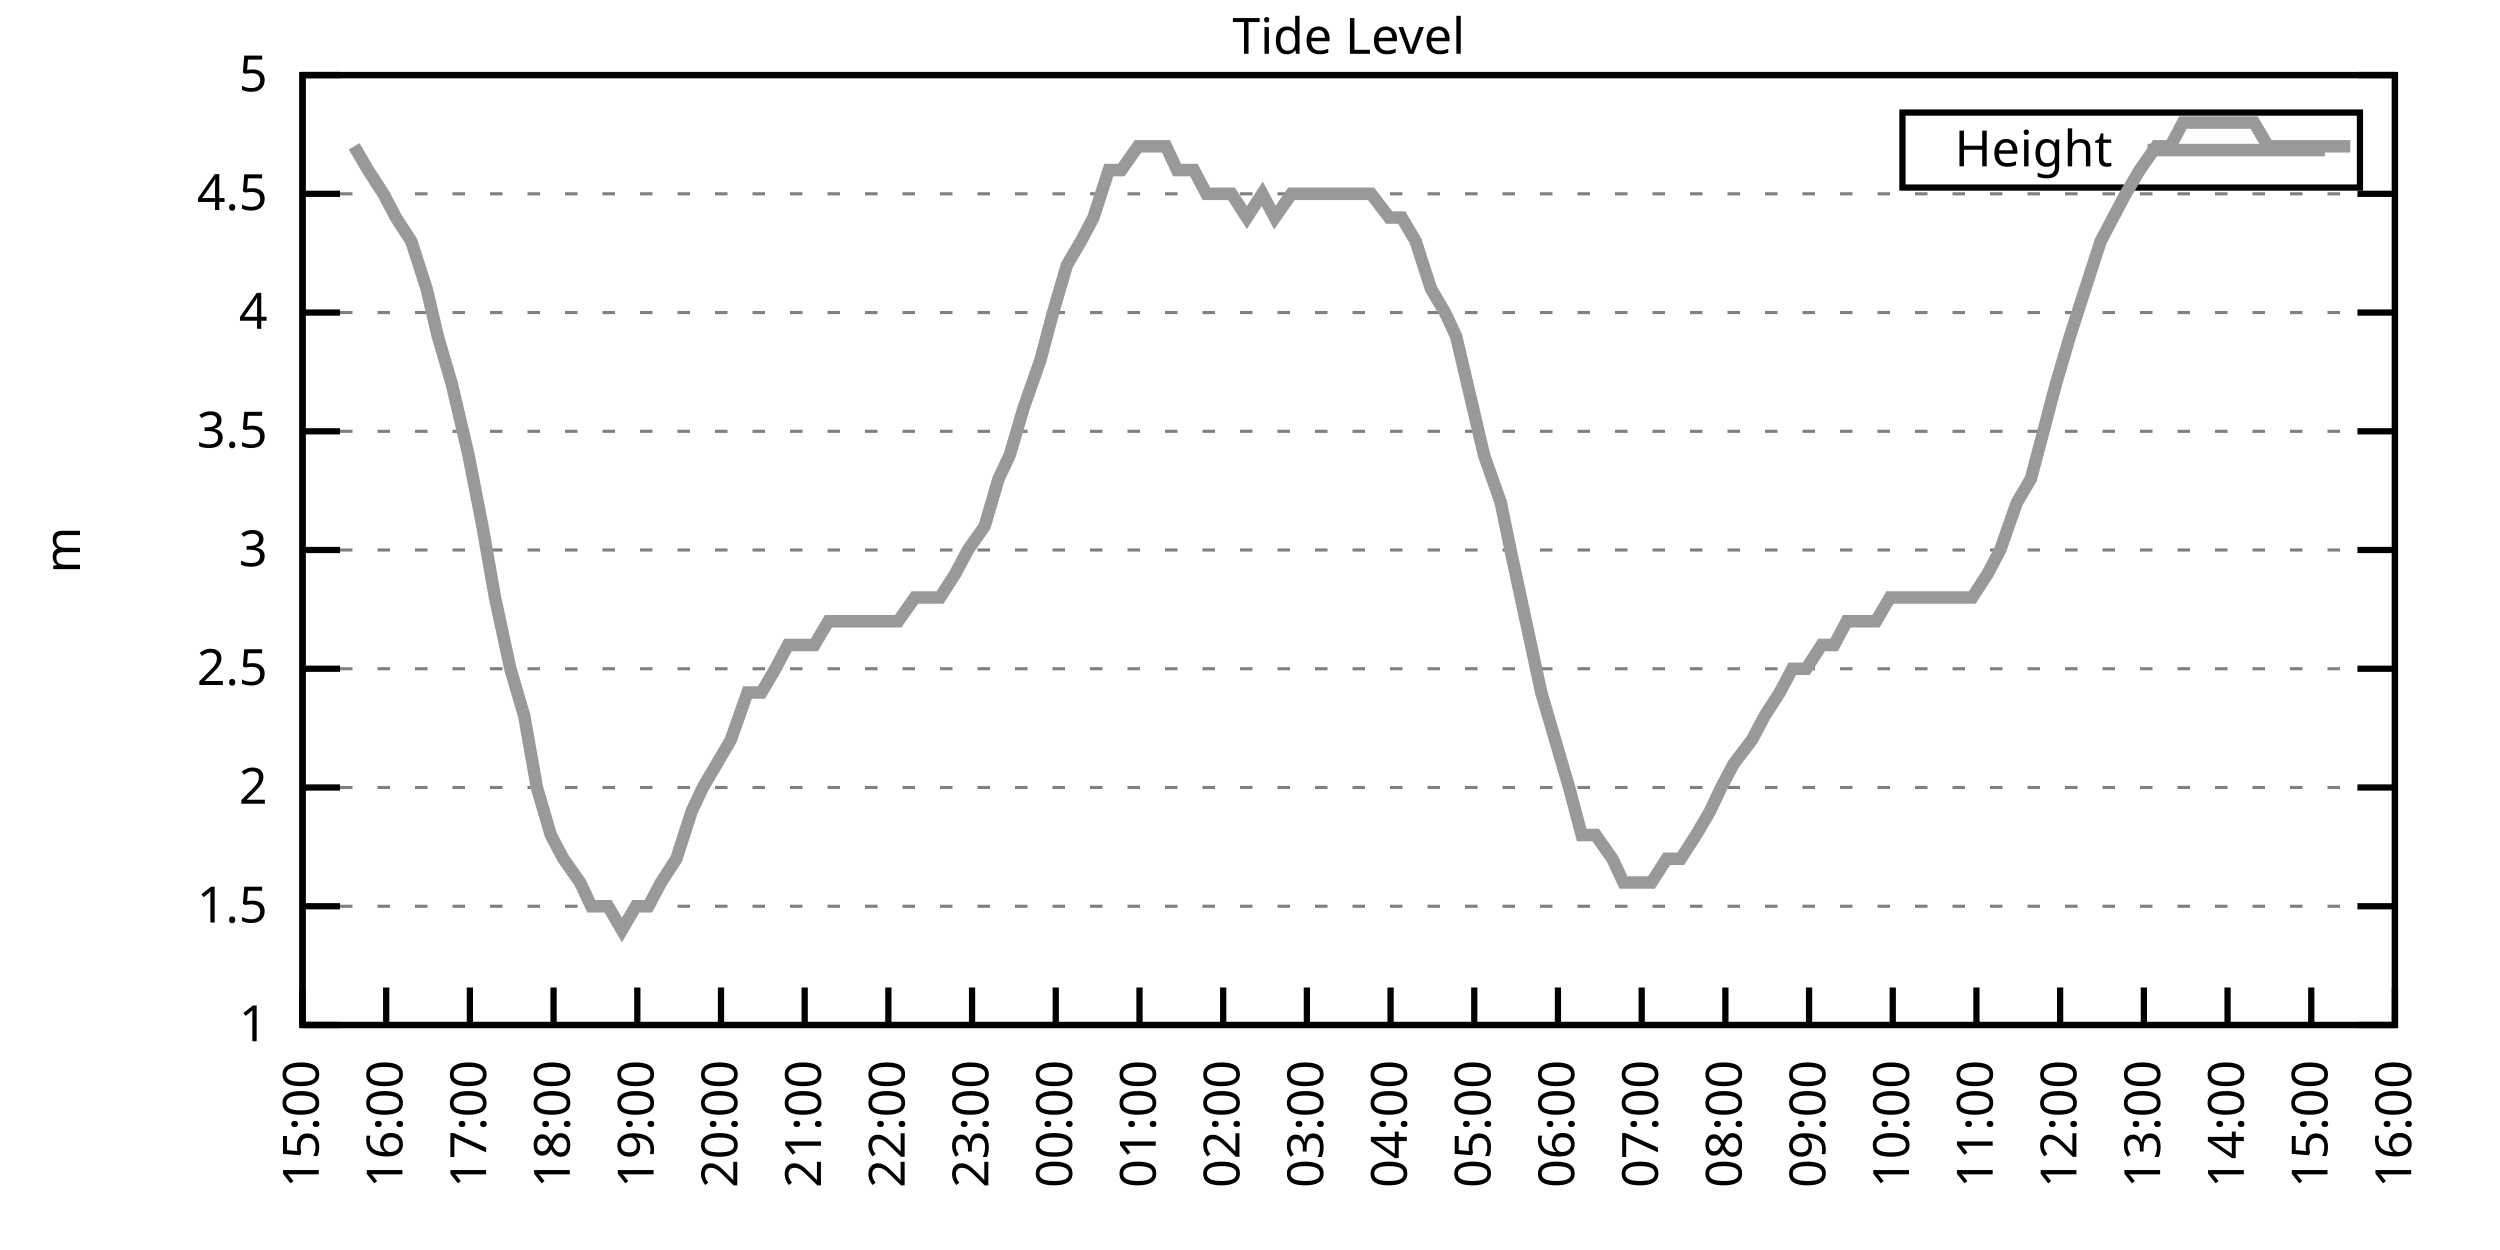
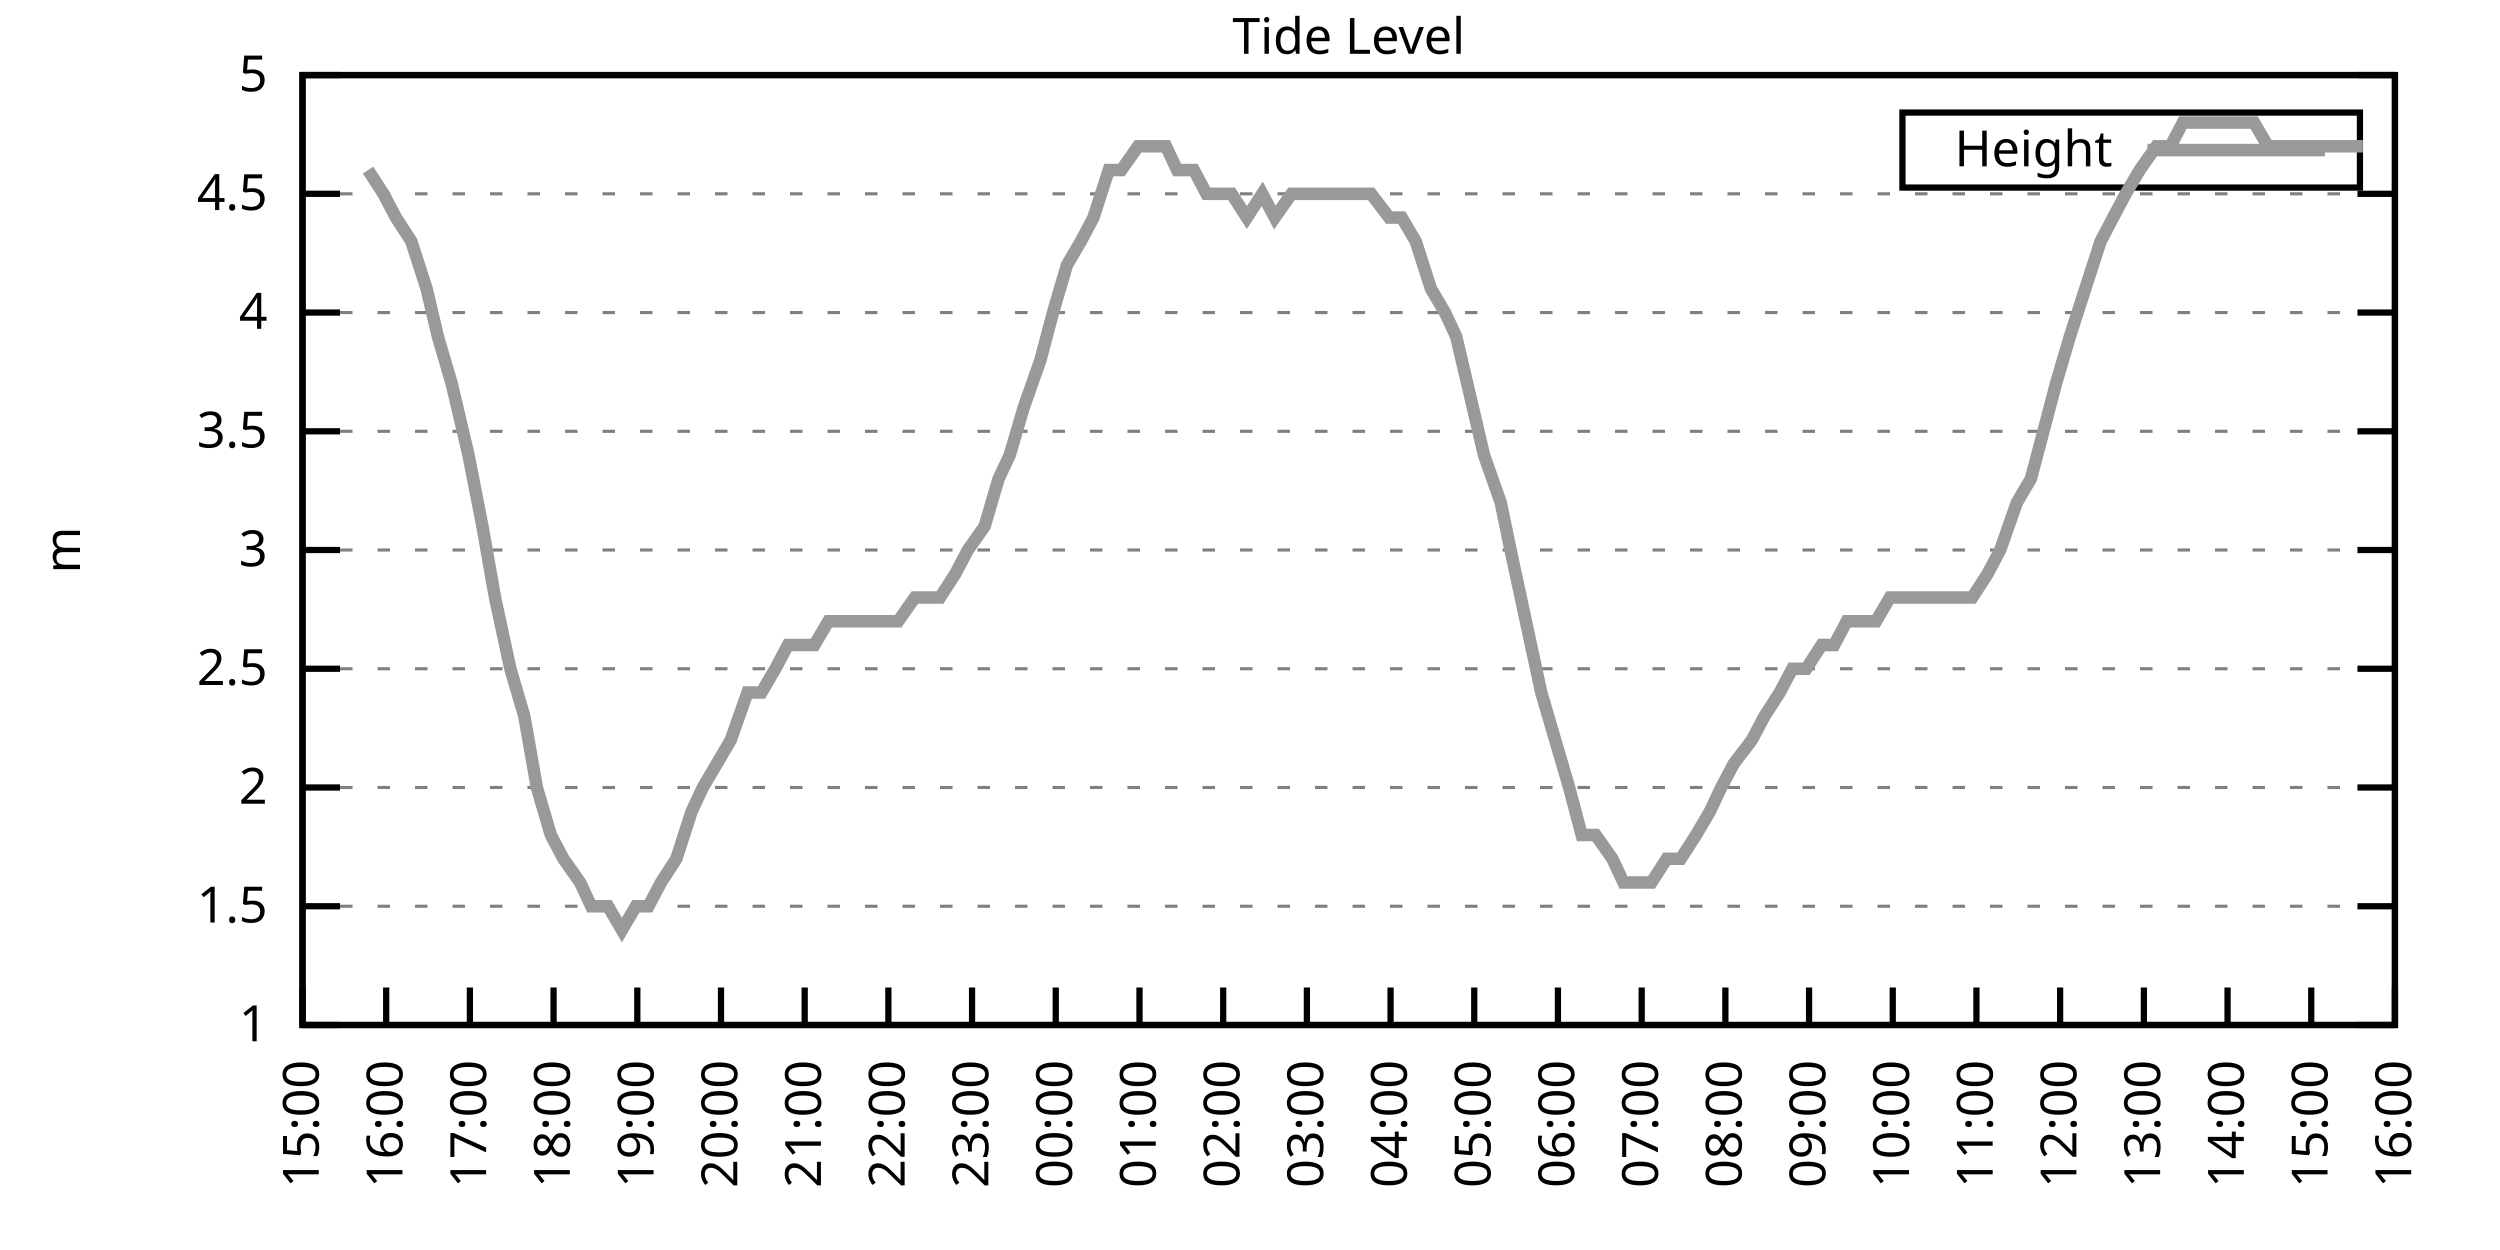
<svg xmlns="http://www.w3.org/2000/svg" xmlns:xlink="http://www.w3.org/1999/xlink" width="400" height="200" viewBox="0 0 400 200">
  <g id="gnuplot_canvas">
    <rect x="0" y="0" width="400" height="200" fill="none" />
    <defs>
      <circle id="gpDot" r="0.5" stroke-width="0.5" stroke="currentColor" />
      <path id="gpPt0" stroke-width="0.333" stroke="currentColor" d="M-1,0 h2 M0,-1 v2" />
      <path id="gpPt1" stroke-width="0.333" stroke="currentColor" d="M-1,-1 L1,1 M1,-1 L-1,1" />
      <path id="gpPt2" stroke-width="0.333" stroke="currentColor" d="M-1,0 L1,0 M0,-1 L0,1 M-1,-1 L1,1 M-1,1 L1,-1" />
      <rect id="gpPt3" stroke-width="0.333" stroke="currentColor" x="-1" y="-1" width="2" height="2" />
      <rect id="gpPt4" stroke-width="0.333" stroke="currentColor" fill="currentColor" x="-1" y="-1" width="2" height="2" />
      <circle id="gpPt5" stroke-width="0.333" stroke="currentColor" cx="0" cy="0" r="1" />
      <use xlink:href="#gpPt5" id="gpPt6" fill="currentColor" stroke="none" />
      <path id="gpPt7" stroke-width="0.333" stroke="currentColor" d="M0,-1.33 L-1.33,0.67 L1.33,0.67 z" />
      <use xlink:href="#gpPt7" id="gpPt8" fill="currentColor" stroke="none" />
      <use xlink:href="#gpPt7" id="gpPt9" stroke="currentColor" transform="rotate(180)" />
      <use xlink:href="#gpPt9" id="gpPt10" fill="currentColor" stroke="none" />
      <use xlink:href="#gpPt3" id="gpPt11" stroke="currentColor" transform="rotate(45)" />
      <use xlink:href="#gpPt11" id="gpPt12" fill="currentColor" stroke="none" />
      <path id="gpPt13" stroke-width="0.333" stroke="currentColor" d="M0,1.330 L1.265,0.411 L0.782,-1.067 L-0.782,-1.076 L-1.265,0.411 z" />
      <use xlink:href="#gpPt13" id="gpPt14" fill="currentColor" stroke="none" />
      <filter id="textbox" filterUnits="objectBoundingBox" x="0" y="0" height="1" width="1">
        <feFlood flood-color="white" flood-opacity="1" result="bgnd" />
        <feComposite in="SourceGraphic" in2="bgnd" operator="atop" />
      </filter>
      <filter id="greybox" filterUnits="objectBoundingBox" x="0" y="0" height="1" width="1">
        <feFlood flood-color="lightgrey" flood-opacity="1" result="grey" />
        <feComposite in="SourceGraphic" in2="grey" operator="atop" />
      </filter>
    </defs>
    <g fill="none" color="white" stroke="currentColor" stroke-width="1.00" stroke-linecap="butt" stroke-linejoin="miter">
</g>
    <g fill="none" color="black" stroke="currentColor" stroke-width="1.00" stroke-linecap="butt" stroke-linejoin="miter">
      <g stroke="none" shape-rendering="crispEdges">
        <polygon fill="rgb(255, 255, 255)" points="48.40,164.00 383.18,164.00 383.18,12.02 48.40,12.02 " />
      </g>
    </g>
    <g fill="none" color="black" stroke="currentColor" stroke-width="1.00" stroke-linecap="butt" stroke-linejoin="miter">
</g>
    <g fill="none" color="black" stroke="black" stroke-width="0.50" stroke-linecap="butt" stroke-linejoin="miter">
</g>
    <g fill="none" color="gray" stroke="currentColor" stroke-width="0.50" stroke-linecap="butt" stroke-linejoin="miter">
      <path stroke="gray" stroke-dasharray="2,4" class="gridline" d="M48.40,164.00 L383.19,164.00  " />
    </g>
    <g fill="none" color="gray" stroke="gray" stroke-width="1.00" stroke-linecap="butt" stroke-linejoin="miter">
</g>
    <g fill="none" color="black" stroke="currentColor" stroke-width="1.00" stroke-linecap="butt" stroke-linejoin="miter">
      <path stroke="black" d="M48.40,164.00 L54.40,164.00 M383.19,164.00 L377.19,164.00  " />
      <g transform="translate(42.80,166.60)" stroke="none" fill="black" font-family="Sans" font-size="8.00" text-anchor="end">
        <text>
          <tspan font-family="Sans"> 1</tspan>
        </text>
      </g>
    </g>
    <g fill="none" color="black" stroke="currentColor" stroke-width="1.00" stroke-linecap="butt" stroke-linejoin="miter">
</g>
    <g fill="none" color="black" stroke="black" stroke-width="0.50" stroke-linecap="butt" stroke-linejoin="miter">
</g>
    <g fill="none" color="gray" stroke="currentColor" stroke-width="0.50" stroke-linecap="butt" stroke-linejoin="miter">
      <path stroke="gray" stroke-dasharray="2,4" class="gridline" d="M48.40,145.00 L383.19,145.00  " />
    </g>
    <g fill="none" color="gray" stroke="gray" stroke-width="1.00" stroke-linecap="butt" stroke-linejoin="miter">
</g>
    <g fill="none" color="black" stroke="currentColor" stroke-width="1.00" stroke-linecap="butt" stroke-linejoin="miter">
      <path stroke="black" d="M48.40,145.00 L54.40,145.00 M383.19,145.00 L377.19,145.00  " />
      <g transform="translate(42.80,147.60)" stroke="none" fill="black" font-family="Sans" font-size="8.00" text-anchor="end">
        <text>
          <tspan font-family="Sans"> 1.5</tspan>
        </text>
      </g>
    </g>
    <g fill="none" color="black" stroke="currentColor" stroke-width="1.00" stroke-linecap="butt" stroke-linejoin="miter">
</g>
    <g fill="none" color="black" stroke="black" stroke-width="0.50" stroke-linecap="butt" stroke-linejoin="miter">
</g>
    <g fill="none" color="gray" stroke="currentColor" stroke-width="0.50" stroke-linecap="butt" stroke-linejoin="miter">
      <path stroke="gray" stroke-dasharray="2,4" class="gridline" d="M48.40,126.00 L383.19,126.00  " />
    </g>
    <g fill="none" color="gray" stroke="gray" stroke-width="1.00" stroke-linecap="butt" stroke-linejoin="miter">
</g>
    <g fill="none" color="black" stroke="currentColor" stroke-width="1.00" stroke-linecap="butt" stroke-linejoin="miter">
      <path stroke="black" d="M48.40,126.00 L54.40,126.00 M383.19,126.00 L377.19,126.00  " />
      <g transform="translate(42.80,128.60)" stroke="none" fill="black" font-family="Sans" font-size="8.00" text-anchor="end">
        <text>
          <tspan font-family="Sans"> 2</tspan>
        </text>
      </g>
    </g>
    <g fill="none" color="black" stroke="currentColor" stroke-width="1.00" stroke-linecap="butt" stroke-linejoin="miter">
</g>
    <g fill="none" color="black" stroke="black" stroke-width="0.50" stroke-linecap="butt" stroke-linejoin="miter">
</g>
    <g fill="none" color="gray" stroke="currentColor" stroke-width="0.50" stroke-linecap="butt" stroke-linejoin="miter">
      <path stroke="gray" stroke-dasharray="2,4" class="gridline" d="M48.40,107.00 L383.19,107.00  " />
    </g>
    <g fill="none" color="gray" stroke="gray" stroke-width="1.00" stroke-linecap="butt" stroke-linejoin="miter">
</g>
    <g fill="none" color="black" stroke="currentColor" stroke-width="1.00" stroke-linecap="butt" stroke-linejoin="miter">
      <path stroke="black" d="M48.40,107.00 L54.40,107.00 M383.19,107.00 L377.19,107.00  " />
      <g transform="translate(42.80,109.60)" stroke="none" fill="black" font-family="Sans" font-size="8.00" text-anchor="end">
        <text>
          <tspan font-family="Sans"> 2.5</tspan>
        </text>
      </g>
    </g>
    <g fill="none" color="black" stroke="currentColor" stroke-width="1.00" stroke-linecap="butt" stroke-linejoin="miter">
</g>
    <g fill="none" color="black" stroke="black" stroke-width="0.50" stroke-linecap="butt" stroke-linejoin="miter">
</g>
    <g fill="none" color="gray" stroke="currentColor" stroke-width="0.50" stroke-linecap="butt" stroke-linejoin="miter">
      <path stroke="gray" stroke-dasharray="2,4" class="gridline" d="M48.40,88.00 L383.19,88.00  " />
    </g>
    <g fill="none" color="gray" stroke="gray" stroke-width="1.00" stroke-linecap="butt" stroke-linejoin="miter">
</g>
    <g fill="none" color="black" stroke="currentColor" stroke-width="1.00" stroke-linecap="butt" stroke-linejoin="miter">
      <path stroke="black" d="M48.40,88.00 L54.40,88.00 M383.19,88.00 L377.19,88.00  " />
      <g transform="translate(42.80,90.60)" stroke="none" fill="black" font-family="Sans" font-size="8.00" text-anchor="end">
        <text>
          <tspan font-family="Sans"> 3</tspan>
        </text>
      </g>
    </g>
    <g fill="none" color="black" stroke="currentColor" stroke-width="1.00" stroke-linecap="butt" stroke-linejoin="miter">
</g>
    <g fill="none" color="black" stroke="black" stroke-width="0.50" stroke-linecap="butt" stroke-linejoin="miter">
</g>
    <g fill="none" color="gray" stroke="currentColor" stroke-width="0.50" stroke-linecap="butt" stroke-linejoin="miter">
      <path stroke="gray" stroke-dasharray="2,4" class="gridline" d="M48.40,69.01 L383.19,69.01  " />
    </g>
    <g fill="none" color="gray" stroke="gray" stroke-width="1.00" stroke-linecap="butt" stroke-linejoin="miter">
</g>
    <g fill="none" color="black" stroke="currentColor" stroke-width="1.00" stroke-linecap="butt" stroke-linejoin="miter">
      <path stroke="black" d="M48.40,69.01 L54.40,69.01 M383.19,69.01 L377.19,69.01  " />
      <g transform="translate(42.80,71.61)" stroke="none" fill="black" font-family="Sans" font-size="8.00" text-anchor="end">
        <text>
          <tspan font-family="Sans"> 3.5</tspan>
        </text>
      </g>
    </g>
    <g fill="none" color="black" stroke="currentColor" stroke-width="1.00" stroke-linecap="butt" stroke-linejoin="miter">
</g>
    <g fill="none" color="black" stroke="black" stroke-width="0.50" stroke-linecap="butt" stroke-linejoin="miter">
</g>
    <g fill="none" color="gray" stroke="currentColor" stroke-width="0.50" stroke-linecap="butt" stroke-linejoin="miter">
      <path stroke="gray" stroke-dasharray="2,4" class="gridline" d="M48.40,50.01 L383.19,50.01  " />
    </g>
    <g fill="none" color="gray" stroke="gray" stroke-width="1.00" stroke-linecap="butt" stroke-linejoin="miter">
</g>
    <g fill="none" color="black" stroke="currentColor" stroke-width="1.00" stroke-linecap="butt" stroke-linejoin="miter">
      <path stroke="black" d="M48.40,50.01 L54.40,50.01 M383.19,50.01 L377.19,50.01  " />
      <g transform="translate(42.80,52.61)" stroke="none" fill="black" font-family="Sans" font-size="8.00" text-anchor="end">
        <text>
          <tspan font-family="Sans"> 4</tspan>
        </text>
      </g>
    </g>
    <g fill="none" color="black" stroke="currentColor" stroke-width="1.00" stroke-linecap="butt" stroke-linejoin="miter">
</g>
    <g fill="none" color="black" stroke="black" stroke-width="0.50" stroke-linecap="butt" stroke-linejoin="miter">
</g>
    <g fill="none" color="gray" stroke="currentColor" stroke-width="0.50" stroke-linecap="butt" stroke-linejoin="miter">
      <path stroke="gray" stroke-dasharray="2,4" class="gridline" d="M48.40,31.01 L383.19,31.01  " />
    </g>
    <g fill="none" color="gray" stroke="gray" stroke-width="1.00" stroke-linecap="butt" stroke-linejoin="miter">
</g>
    <g fill="none" color="black" stroke="currentColor" stroke-width="1.00" stroke-linecap="butt" stroke-linejoin="miter">
      <path stroke="black" d="M48.40,31.01 L54.40,31.01 M383.19,31.01 L377.19,31.01  " />
      <g transform="translate(42.80,33.61)" stroke="none" fill="black" font-family="Sans" font-size="8.00" text-anchor="end">
        <text>
          <tspan font-family="Sans"> 4.5</tspan>
        </text>
      </g>
    </g>
    <g fill="none" color="black" stroke="currentColor" stroke-width="1.00" stroke-linecap="butt" stroke-linejoin="miter">
</g>
    <g fill="none" color="black" stroke="black" stroke-width="0.50" stroke-linecap="butt" stroke-linejoin="miter">
</g>
    <g fill="none" color="gray" stroke="currentColor" stroke-width="0.50" stroke-linecap="butt" stroke-linejoin="miter">
      <path stroke="gray" stroke-dasharray="2,4" class="gridline" d="M48.40,12.01 L383.19,12.01  " />
    </g>
    <g fill="none" color="gray" stroke="gray" stroke-width="1.00" stroke-linecap="butt" stroke-linejoin="miter">
</g>
    <g fill="none" color="black" stroke="currentColor" stroke-width="1.00" stroke-linecap="butt" stroke-linejoin="miter">
      <path stroke="black" d="M48.40,12.01 L54.40,12.01 M383.19,12.01 L377.19,12.01  " />
      <g transform="translate(42.80,14.61)" stroke="none" fill="black" font-family="Sans" font-size="8.00" text-anchor="end">
        <text>
          <tspan font-family="Sans"> 5</tspan>
        </text>
      </g>
    </g>
    <g fill="none" color="black" stroke="currentColor" stroke-width="1.00" stroke-linecap="butt" stroke-linejoin="miter">
      <path stroke="black" d="M48.40,164.00 L48.40,158.00  " />
      <g transform="translate(51.00,169.60) rotate(270.00)" stroke="none" fill="black" font-family="Sans" font-size="8.00" text-anchor="end">
        <text>
          <tspan font-family="Sans">15:00</tspan>
        </text>
      </g>
    </g>
    <g fill="none" color="black" stroke="currentColor" stroke-width="1.00" stroke-linecap="butt" stroke-linejoin="miter">
      <path stroke="black" d="M61.79,164.00 L61.79,158.00  " />
      <g transform="translate(64.39,169.60) rotate(270.00)" stroke="none" fill="black" font-family="Sans" font-size="8.00" text-anchor="end">
        <text>
          <tspan font-family="Sans">16:00</tspan>
        </text>
      </g>
    </g>
    <g fill="none" color="black" stroke="currentColor" stroke-width="1.00" stroke-linecap="butt" stroke-linejoin="miter">
      <path stroke="black" d="M75.18,164.00 L75.18,158.00  " />
      <g transform="translate(77.78,169.60) rotate(270.00)" stroke="none" fill="black" font-family="Sans" font-size="8.00" text-anchor="end">
        <text>
          <tspan font-family="Sans">17:00</tspan>
        </text>
      </g>
    </g>
    <g fill="none" color="black" stroke="currentColor" stroke-width="1.00" stroke-linecap="butt" stroke-linejoin="miter">
      <path stroke="black" d="M88.57,164.00 L88.57,158.00  " />
      <g transform="translate(91.17,169.60) rotate(270.00)" stroke="none" fill="black" font-family="Sans" font-size="8.00" text-anchor="end">
        <text>
          <tspan font-family="Sans">18:00</tspan>
        </text>
      </g>
    </g>
    <g fill="none" color="black" stroke="currentColor" stroke-width="1.00" stroke-linecap="butt" stroke-linejoin="miter">
      <path stroke="black" d="M101.97,164.00 L101.97,158.00  " />
      <g transform="translate(104.57,169.60) rotate(270.00)" stroke="none" fill="black" font-family="Sans" font-size="8.00" text-anchor="end">
        <text>
          <tspan font-family="Sans">19:00</tspan>
        </text>
      </g>
    </g>
    <g fill="none" color="black" stroke="currentColor" stroke-width="1.00" stroke-linecap="butt" stroke-linejoin="miter">
      <path stroke="black" d="M115.36,164.00 L115.36,158.00  " />
      <g transform="translate(117.96,169.60) rotate(270.00)" stroke="none" fill="black" font-family="Sans" font-size="8.00" text-anchor="end">
        <text>
          <tspan font-family="Sans">20:00</tspan>
        </text>
      </g>
    </g>
    <g fill="none" color="black" stroke="currentColor" stroke-width="1.00" stroke-linecap="butt" stroke-linejoin="miter">
      <path stroke="black" d="M128.75,164.00 L128.75,158.00  " />
      <g transform="translate(131.35,169.60) rotate(270.00)" stroke="none" fill="black" font-family="Sans" font-size="8.00" text-anchor="end">
        <text>
          <tspan font-family="Sans">21:00</tspan>
        </text>
      </g>
    </g>
    <g fill="none" color="black" stroke="currentColor" stroke-width="1.00" stroke-linecap="butt" stroke-linejoin="miter">
      <path stroke="black" d="M142.14,164.00 L142.14,158.00  " />
      <g transform="translate(144.74,169.60) rotate(270.00)" stroke="none" fill="black" font-family="Sans" font-size="8.00" text-anchor="end">
        <text>
          <tspan font-family="Sans">22:00</tspan>
        </text>
      </g>
    </g>
    <g fill="none" color="black" stroke="currentColor" stroke-width="1.00" stroke-linecap="butt" stroke-linejoin="miter">
      <path stroke="black" d="M155.53,164.00 L155.53,158.00  " />
      <g transform="translate(158.13,169.60) rotate(270.00)" stroke="none" fill="black" font-family="Sans" font-size="8.00" text-anchor="end">
        <text>
          <tspan font-family="Sans">23:00</tspan>
        </text>
      </g>
    </g>
    <g fill="none" color="black" stroke="currentColor" stroke-width="1.00" stroke-linecap="butt" stroke-linejoin="miter">
      <path stroke="black" d="M168.92,164.00 L168.92,158.00  " />
      <g transform="translate(171.52,169.60) rotate(270.00)" stroke="none" fill="black" font-family="Sans" font-size="8.00" text-anchor="end">
        <text>
          <tspan font-family="Sans">00:00</tspan>
        </text>
      </g>
    </g>
    <g fill="none" color="black" stroke="currentColor" stroke-width="1.00" stroke-linecap="butt" stroke-linejoin="miter">
      <path stroke="black" d="M182.32,164.00 L182.32,158.00  " />
      <g transform="translate(184.92,169.60) rotate(270.00)" stroke="none" fill="black" font-family="Sans" font-size="8.00" text-anchor="end">
        <text>
          <tspan font-family="Sans">01:00</tspan>
        </text>
      </g>
    </g>
    <g fill="none" color="black" stroke="currentColor" stroke-width="1.00" stroke-linecap="butt" stroke-linejoin="miter">
      <path stroke="black" d="M195.71,164.00 L195.71,158.00  " />
      <g transform="translate(198.31,169.60) rotate(270.00)" stroke="none" fill="black" font-family="Sans" font-size="8.00" text-anchor="end">
        <text>
          <tspan font-family="Sans">02:00</tspan>
        </text>
      </g>
    </g>
    <g fill="none" color="black" stroke="currentColor" stroke-width="1.00" stroke-linecap="butt" stroke-linejoin="miter">
      <path stroke="black" d="M209.10,164.00 L209.10,158.00  " />
      <g transform="translate(211.70,169.60) rotate(270.00)" stroke="none" fill="black" font-family="Sans" font-size="8.00" text-anchor="end">
        <text>
          <tspan font-family="Sans">03:00</tspan>
        </text>
      </g>
    </g>
    <g fill="none" color="black" stroke="currentColor" stroke-width="1.00" stroke-linecap="butt" stroke-linejoin="miter">
      <path stroke="black" d="M222.49,164.00 L222.49,158.00  " />
      <g transform="translate(225.09,169.60) rotate(270.00)" stroke="none" fill="black" font-family="Sans" font-size="8.00" text-anchor="end">
        <text>
          <tspan font-family="Sans">04:00</tspan>
        </text>
      </g>
    </g>
    <g fill="none" color="black" stroke="currentColor" stroke-width="1.00" stroke-linecap="butt" stroke-linejoin="miter">
      <path stroke="black" d="M235.88,164.00 L235.88,158.00  " />
      <g transform="translate(238.48,169.60) rotate(270.00)" stroke="none" fill="black" font-family="Sans" font-size="8.00" text-anchor="end">
        <text>
          <tspan font-family="Sans">05:00</tspan>
        </text>
      </g>
    </g>
    <g fill="none" color="black" stroke="currentColor" stroke-width="1.00" stroke-linecap="butt" stroke-linejoin="miter">
      <path stroke="black" d="M249.27,164.00 L249.27,158.00  " />
      <g transform="translate(251.87,169.60) rotate(270.00)" stroke="none" fill="black" font-family="Sans" font-size="8.00" text-anchor="end">
        <text>
          <tspan font-family="Sans">06:00</tspan>
        </text>
      </g>
    </g>
    <g fill="none" color="black" stroke="currentColor" stroke-width="1.00" stroke-linecap="butt" stroke-linejoin="miter">
      <path stroke="black" d="M262.67,164.00 L262.67,158.00  " />
      <g transform="translate(265.27,169.60) rotate(270.00)" stroke="none" fill="black" font-family="Sans" font-size="8.00" text-anchor="end">
        <text>
          <tspan font-family="Sans">07:00</tspan>
        </text>
      </g>
    </g>
    <g fill="none" color="black" stroke="currentColor" stroke-width="1.00" stroke-linecap="butt" stroke-linejoin="miter">
      <path stroke="black" d="M276.06,164.00 L276.06,158.00  " />
      <g transform="translate(278.66,169.60) rotate(270.00)" stroke="none" fill="black" font-family="Sans" font-size="8.00" text-anchor="end">
        <text>
          <tspan font-family="Sans">08:00</tspan>
        </text>
      </g>
    </g>
    <g fill="none" color="black" stroke="currentColor" stroke-width="1.00" stroke-linecap="butt" stroke-linejoin="miter">
      <path stroke="black" d="M289.45,164.00 L289.45,158.00  " />
      <g transform="translate(292.05,169.60) rotate(270.00)" stroke="none" fill="black" font-family="Sans" font-size="8.00" text-anchor="end">
        <text>
          <tspan font-family="Sans">09:00</tspan>
        </text>
      </g>
    </g>
    <g fill="none" color="black" stroke="currentColor" stroke-width="1.00" stroke-linecap="butt" stroke-linejoin="miter">
      <path stroke="black" d="M302.84,164.00 L302.84,158.00  " />
      <g transform="translate(305.44,169.60) rotate(270.00)" stroke="none" fill="black" font-family="Sans" font-size="8.00" text-anchor="end">
        <text>
          <tspan font-family="Sans">10:00</tspan>
        </text>
      </g>
    </g>
    <g fill="none" color="black" stroke="currentColor" stroke-width="1.00" stroke-linecap="butt" stroke-linejoin="miter">
      <path stroke="black" d="M316.23,164.00 L316.23,158.00  " />
      <g transform="translate(318.83,169.60) rotate(270.00)" stroke="none" fill="black" font-family="Sans" font-size="8.00" text-anchor="end">
        <text>
          <tspan font-family="Sans">11:00</tspan>
        </text>
      </g>
    </g>
    <g fill="none" color="black" stroke="currentColor" stroke-width="1.00" stroke-linecap="butt" stroke-linejoin="miter">
      <path stroke="black" d="M329.62,164.00 L329.62,158.00  " />
      <g transform="translate(332.22,169.60) rotate(270.00)" stroke="none" fill="black" font-family="Sans" font-size="8.00" text-anchor="end">
        <text>
          <tspan font-family="Sans">12:00</tspan>
        </text>
      </g>
    </g>
    <g fill="none" color="black" stroke="currentColor" stroke-width="1.00" stroke-linecap="butt" stroke-linejoin="miter">
      <path stroke="black" d="M343.02,164.00 L343.02,158.00  " />
      <g transform="translate(345.62,169.60) rotate(270.00)" stroke="none" fill="black" font-family="Sans" font-size="8.00" text-anchor="end">
        <text>
          <tspan font-family="Sans">13:00</tspan>
        </text>
      </g>
    </g>
    <g fill="none" color="black" stroke="currentColor" stroke-width="1.00" stroke-linecap="butt" stroke-linejoin="miter">
      <path stroke="black" d="M356.41,164.00 L356.41,158.00  " />
      <g transform="translate(359.01,169.60) rotate(270.00)" stroke="none" fill="black" font-family="Sans" font-size="8.00" text-anchor="end">
        <text>
          <tspan font-family="Sans">14:00</tspan>
        </text>
      </g>
    </g>
    <g fill="none" color="black" stroke="currentColor" stroke-width="1.00" stroke-linecap="butt" stroke-linejoin="miter">
      <path stroke="black" d="M369.80,164.00 L369.80,158.00  " />
      <g transform="translate(372.40,169.60) rotate(270.00)" stroke="none" fill="black" font-family="Sans" font-size="8.00" text-anchor="end">
        <text>
          <tspan font-family="Sans">15:00</tspan>
        </text>
      </g>
    </g>
    <g fill="none" color="black" stroke="currentColor" stroke-width="1.00" stroke-linecap="butt" stroke-linejoin="miter">
      <path stroke="black" d="M383.19,164.00 L383.19,158.00  " />
      <g transform="translate(385.79,169.60) rotate(270.00)" stroke="none" fill="black" font-family="Sans" font-size="8.00" text-anchor="end">
        <text>
          <tspan font-family="Sans">16:00</tspan>
        </text>
      </g>
    </g>
    <g fill="none" color="black" stroke="currentColor" stroke-width="1.00" stroke-linecap="butt" stroke-linejoin="miter">
</g>
    <g fill="none" color="black" stroke="currentColor" stroke-width="1.00" stroke-linecap="butt" stroke-linejoin="miter">
      <path stroke="black" d="M48.40,12.01 L48.40,164.00 L383.19,164.00 L383.19,12.01 L48.40,12.01 Z  " />
    </g>
    <g fill="none" color="black" stroke="currentColor" stroke-width="1.00" stroke-linecap="butt" stroke-linejoin="miter">
</g>
    <g fill="none" color="black" stroke="currentColor" stroke-width="1.00" stroke-linecap="butt" stroke-linejoin="miter">
      <path stroke="black" d="M304.39,30.01 L304.39,18.01 L377.59,18.01 L377.59,30.01 L304.39,30.01 Z  " />
    </g>
    <g id="Tide_level_plot_1">
      <g fill="none" color="white" stroke="black" stroke-width="2.00" stroke-linecap="butt" stroke-linejoin="miter">
</g>
      <g fill="none" color="black" stroke="currentColor" stroke-width="2.00" stroke-linecap="butt" stroke-linejoin="miter">
        <g transform="translate(337.99,26.61)" stroke="none" fill="black" font-family="Sans" font-size="8.00" text-anchor="end">
          <text>
            <tspan font-family="Sans">Height</tspan>
          </text>
        </g>
      </g>
      <g fill="none" color="black" stroke="currentColor" stroke-width="2.00" stroke-linecap="butt" stroke-linejoin="miter">
-         <path stroke="rgb(153, 153, 153)" d="M343.59,24.01 L371.99,24.01 M56.66,23.41 L58.89,27.21 L61.35,31.01 L63.35,34.81 L65.81,38.61 L68.26,46.21   L70.05,53.81 L72.28,61.41 L74.96,72.81 L77.19,84.21 L79.20,95.60 L81.66,107.00 L83.89,114.60 L85.90,126.00   L88.13,133.60 L90.14,137.40 L92.82,141.20 L94.60,145.00 L97.28,145.00 L99.51,148.80 L101.74,145.00 L103.75,145.00   L105.76,141.20 L108.22,137.40 L110.67,129.80 L112.46,126.00 L114.69,122.20 L116.92,118.40 L119.60,110.80 L121.83,110.80   L124.06,107.00 L126.07,103.20 L128.30,103.20 L130.31,103.20 L132.54,99.40 L135.22,99.40 L137.45,99.40 L139.46,99.40   L141.47,99.40 L143.70,99.40 L146.38,95.60 L148.17,95.60 L150.40,95.60 L152.85,91.80 L154.86,88.00 L157.54,84.21   L159.77,76.61 L161.56,72.81 L163.79,65.21 L166.47,57.61 L168.48,50.01 L170.71,42.41 L172.94,38.61 L174.95,34.81   L177.41,27.21 L179.41,27.21 L182.09,23.41 L184.32,23.41 L186.56,23.41 L188.34,27.21 L191.02,27.21 L193.03,31.01   L195.48,31.01 L197.05,31.01 L199.50,34.81 L201.96,31.01 L203.97,34.81 L206.64,31.01 L208.43,31.01 L210.44,31.01   L213.34,31.01 L215.13,31.01 L217.80,31.01 L219.37,31.01 L222.27,34.81 L224.28,34.81 L226.51,38.61 L228.96,46.21   L231.20,50.01 L232.98,53.81 L235.66,65.21 L237.44,72.81 L240.12,80.41 L241.69,88.00 L244.14,99.40 L246.60,110.80   L248.83,118.40 L251.06,126.00 L253.07,133.60 L255.30,133.60 L257.98,137.40 L259.76,141.20 L262.44,141.20 L264.23,141.20   L266.68,137.40 L268.92,137.40 L271.37,133.60 L273.60,129.80 L275.39,126.00 L277.40,122.20 L280.30,118.40 L282.31,114.60   L284.76,110.80 L286.77,107.00 L289.00,107.00 L291.46,103.20 L293.47,103.20 L295.48,99.40 L298.15,99.40 L300.16,99.40   L302.39,95.60 L304.63,95.60 L306.63,95.60 L308.64,95.60 L311.54,95.60 L313.33,95.60 L315.56,95.60 L318.02,91.80   L320.03,88.00 L322.70,80.41 L324.94,76.61 L326.95,69.01 L328.95,61.41 L331.19,53.81 L333.64,46.21 L336.10,38.61   L338.10,34.81 L340.11,31.01 L342.35,27.21 L345.02,23.41 L347.26,23.41 L349.26,19.61 L351.27,19.61 L353.95,19.61   L355.74,19.61 L357.97,19.61 L360.65,19.61 L362.88,23.41 L364.66,23.41 L367.12,23.41 L369.35,23.41 L371.81,23.41   L374.04,23.41 L376.05,23.41  " />
+         <path stroke="rgb(153, 153, 153)" d="M343.59,24.01 L371.99,24.01 M58.89,27.21 L61.35,31.01 L63.35,34.81 L65.81,38.61 L68.26,46.21 L70.05,53.81   L72.28,61.41 L74.96,72.81 L77.19,84.21 L79.20,95.60 L81.66,107.00 L83.89,114.60 L85.90,126.00 L88.13,133.60   L90.14,137.40 L92.82,141.20 L94.60,145.00 L97.28,145.00 L99.51,148.80 L101.74,145.00 L103.75,145.00 L105.76,141.20   L108.22,137.40 L110.67,129.80 L112.46,126.00 L114.69,122.20 L116.92,118.40 L119.60,110.80 L121.83,110.80 L124.06,107.00   L126.07,103.20 L128.30,103.20 L130.31,103.20 L132.54,99.40 L135.22,99.40 L137.45,99.40 L139.46,99.40 L141.47,99.40   L143.70,99.40 L146.38,95.60 L148.17,95.60 L150.40,95.60 L152.85,91.80 L154.86,88.00 L157.54,84.21 L159.77,76.61   L161.56,72.81 L163.79,65.21 L166.47,57.61 L168.48,50.01 L170.71,42.41 L172.94,38.61 L174.95,34.81 L177.41,27.21   L179.41,27.21 L182.09,23.41 L184.32,23.41 L186.56,23.41 L188.34,27.21 L191.02,27.21 L193.03,31.01 L195.48,31.01   L197.05,31.01 L199.50,34.81 L201.96,31.01 L203.97,34.81 L206.64,31.01 L208.43,31.01 L210.44,31.01 L213.34,31.01   L215.13,31.01 L217.80,31.01 L219.37,31.01 L222.27,34.81 L224.28,34.81 L226.51,38.61 L228.96,46.21 L231.20,50.01   L232.98,53.81 L235.66,65.21 L237.44,72.81 L240.12,80.41 L241.69,88.00 L244.14,99.40 L246.60,110.80 L248.83,118.40   L251.06,126.00 L253.07,133.60 L255.30,133.60 L257.98,137.40 L259.76,141.20 L262.44,141.20 L264.23,141.20 L266.68,137.40   L268.92,137.40 L271.37,133.60 L273.60,129.80 L275.39,126.00 L277.40,122.20 L280.30,118.40 L282.31,114.60 L284.76,110.80   L286.77,107.00 L289.00,107.00 L291.46,103.20 L293.47,103.20 L295.48,99.40 L298.15,99.40 L300.16,99.40 L302.39,95.60   L304.63,95.60 L306.63,95.60 L308.64,95.60 L311.54,95.60 L313.33,95.60 L315.56,95.60 L318.02,91.80 L320.03,88.00   L322.70,80.41 L324.94,76.61 L326.95,69.01 L328.95,61.41 L331.19,53.81 L333.64,46.21 L336.10,38.61 L338.10,34.81   L340.11,31.01 L342.35,27.21 L345.02,23.41 L347.26,23.41 L349.26,19.61 L351.27,19.61 L353.95,19.61 L355.74,19.61   L357.97,19.61 L360.65,19.61 L362.88,23.41 L364.66,23.41 L367.12,23.41 L369.35,23.41 L371.81,23.41 L374.04,23.41   L376.05,23.41 L378.06,23.41  " />
      </g>
    </g>
    <g fill="none" color="black" stroke="currentColor" stroke-width="2.00" stroke-linecap="butt" stroke-linejoin="miter">
</g>
    <g fill="none" color="black" stroke="black" stroke-width="1.00" stroke-linecap="butt" stroke-linejoin="miter">
</g>
    <g fill="none" color="black" stroke="currentColor" stroke-width="1.00" stroke-linecap="butt" stroke-linejoin="miter">
      <path stroke="black" d="M48.40,12.01 L48.40,164.00 L383.19,164.00 L383.19,12.01 L48.40,12.01 Z  " />
      <g transform="translate(12.80,88.01) rotate(270.00)" stroke="none" fill="black" font-family="Sans" font-size="8.00" text-anchor="middle">
        <text>
          <tspan font-family="Sans">m</tspan>
        </text>
      </g>
    </g>
    <g fill="none" color="black" stroke="currentColor" stroke-width="1.00" stroke-linecap="butt" stroke-linejoin="miter">
</g>
    <g fill="none" color="black" stroke="currentColor" stroke-width="1.00" stroke-linecap="butt" stroke-linejoin="miter">
      <g transform="translate(215.79,8.61)" stroke="none" fill="black" font-family="Sans" font-size="8.00" text-anchor="middle">
        <text>
          <tspan font-family="Sans">Tide Level</tspan>
        </text>
      </g>
    </g>
    <g fill="none" color="black" stroke="currentColor" stroke-width="1.00" stroke-linecap="butt" stroke-linejoin="miter">
</g>
  </g>
</svg>
